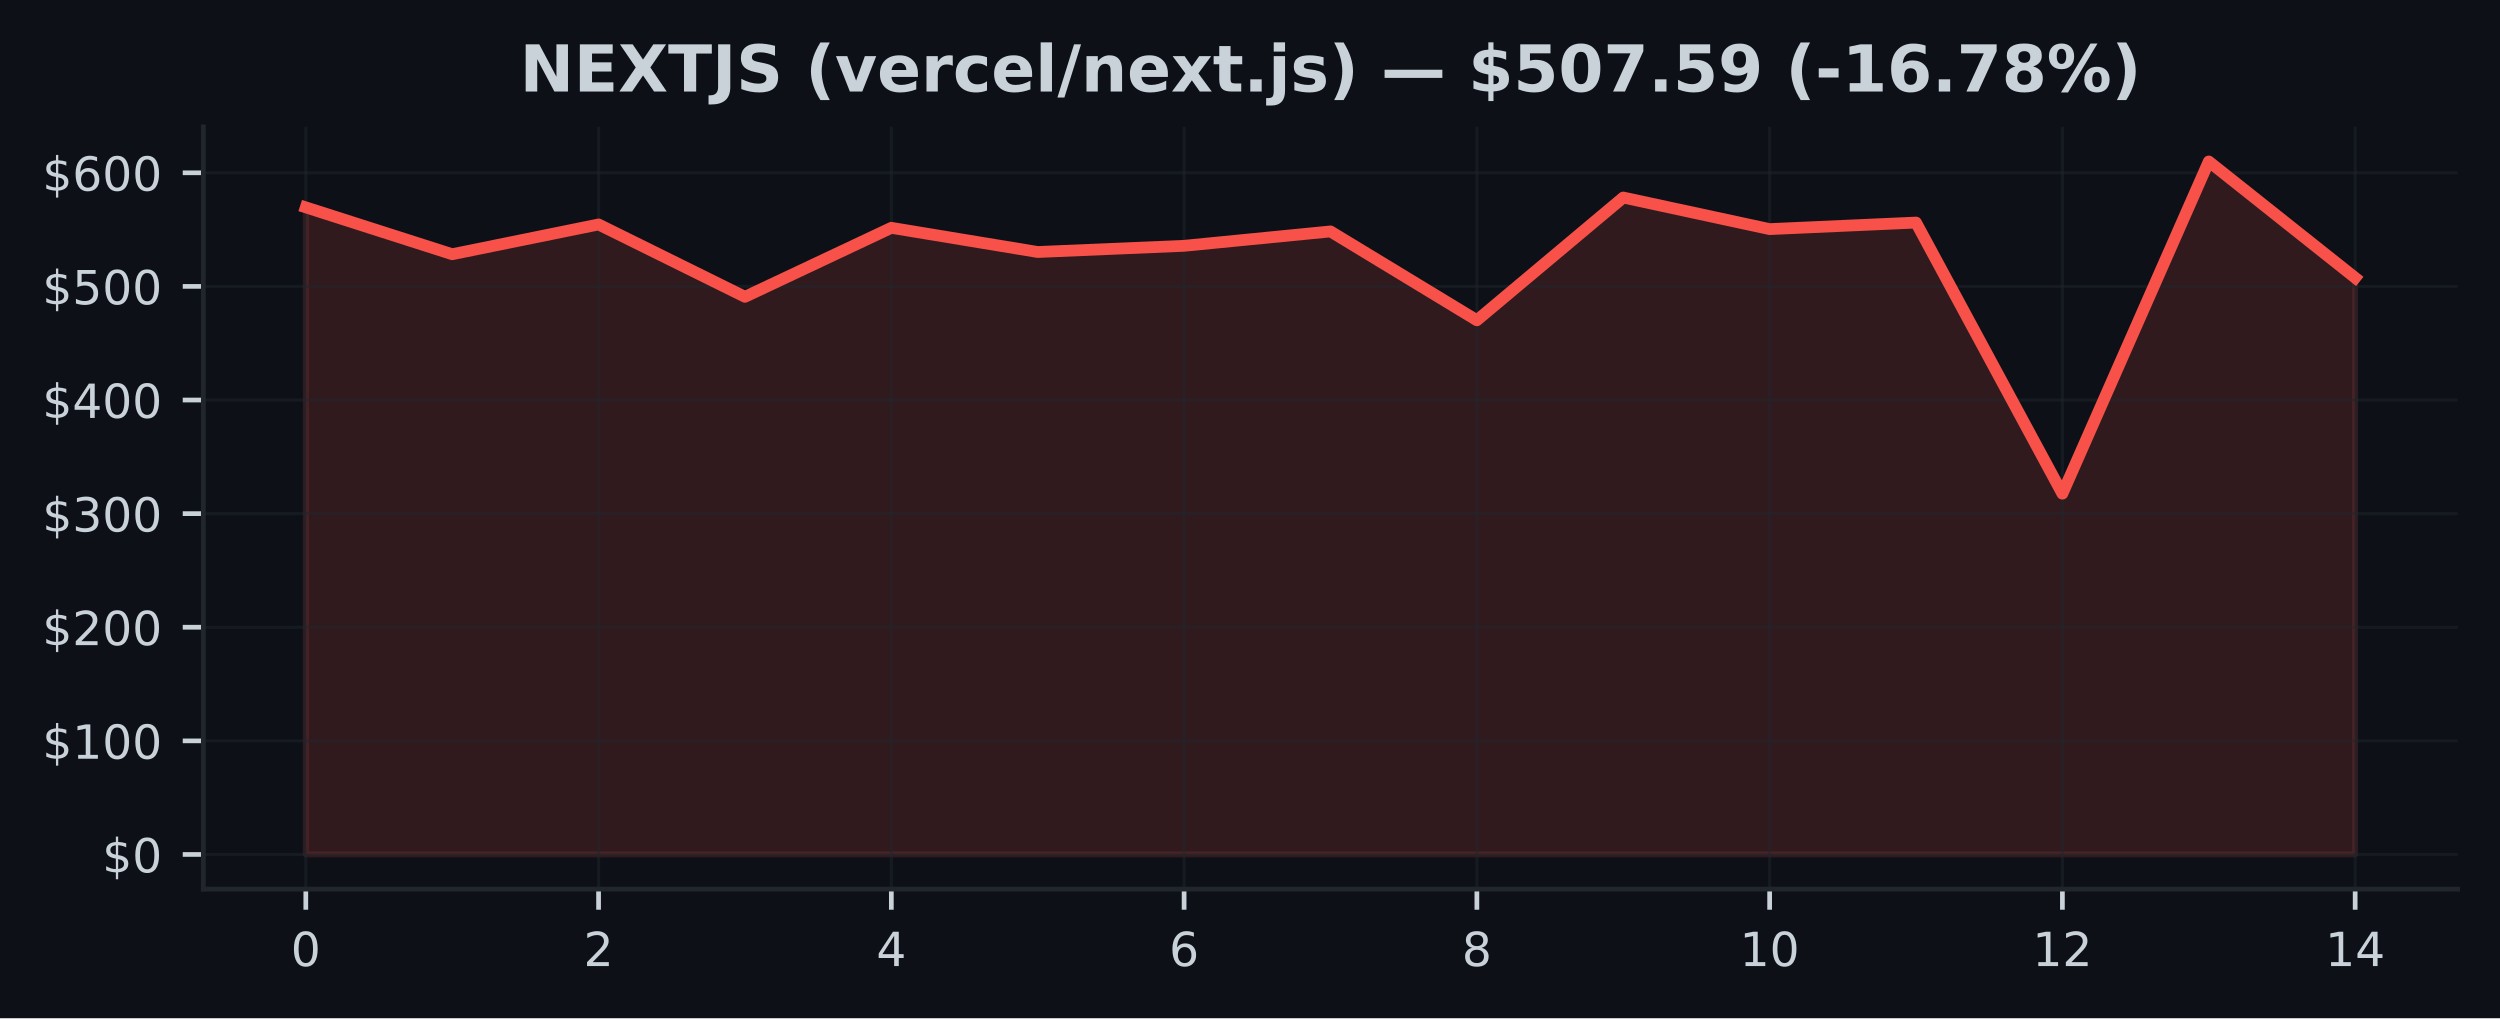
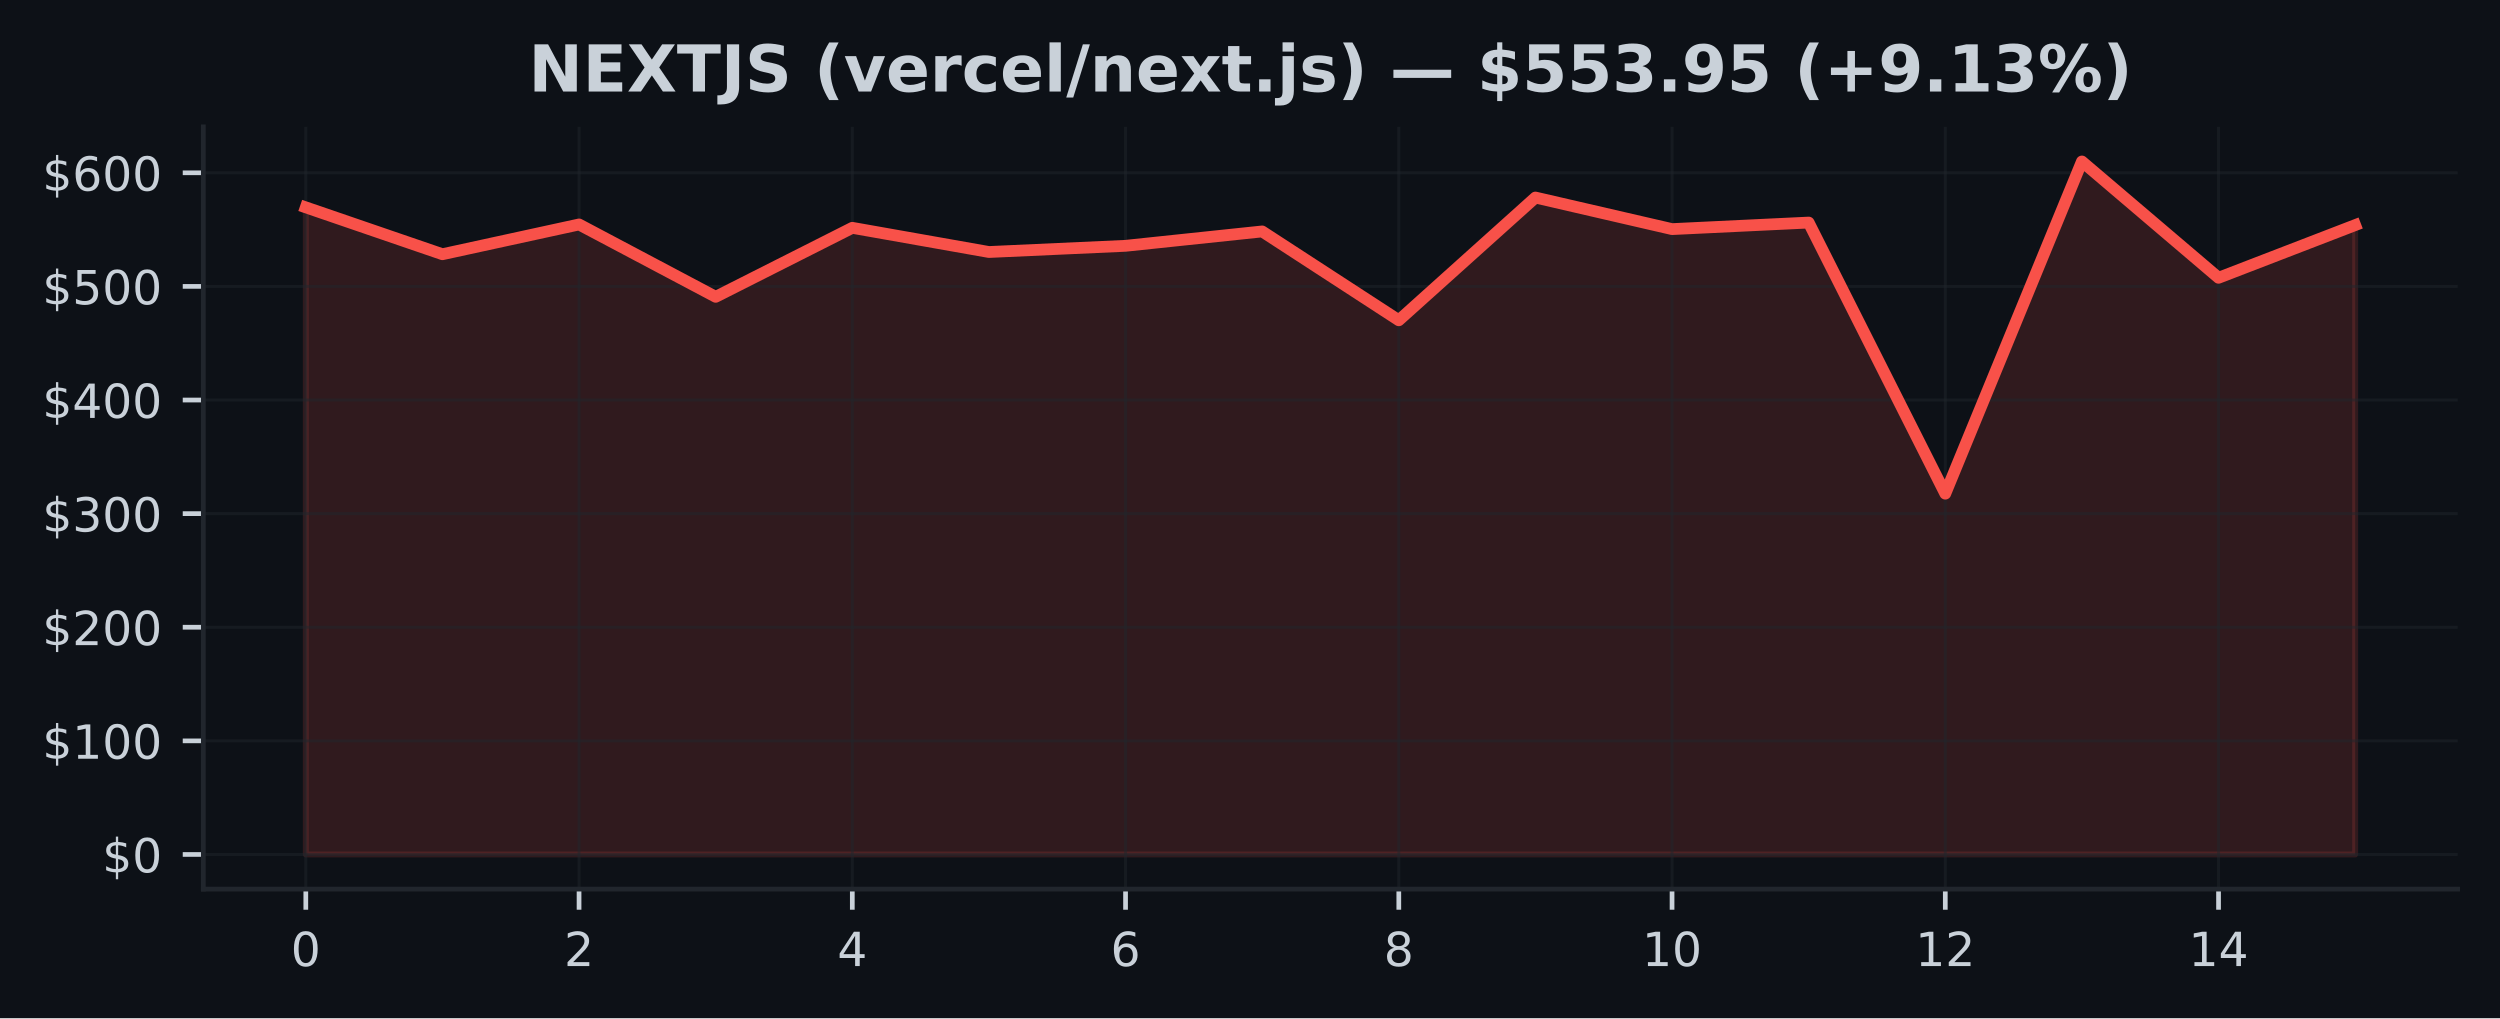
<svg xmlns="http://www.w3.org/2000/svg" xmlns:xlink="http://www.w3.org/1999/xlink" width="424.91pt" height="173.061pt" viewBox="0 0 424.91 173.061" version="1.1">
  <defs>
    <style type="text/css">*{stroke-linejoin: round; stroke-linecap: butt}</style>
  </defs>
  <g id="figure_1">
    <g id="patch_1">
      <path d="M 0 173.061  L 424.91 173.061  L 424.91 0  L 0 0  z " style="fill: #0d1117" />
    </g>
    <g id="axes_1">
      <g id="patch_2">
        <path d="M 34.56 151.118  L 417.71 151.118  L 417.71 21.558  L 34.56 21.558  z " style="fill: #0d1117" />
      </g>
      <g id="FillBetweenPolyCollection_1">
        <defs>
-           <path id="mfbf2bbe96f" d="M 51.976 -27.832  L 51.976 -137.816  L 76.856 -129.851  L 101.736 -134.912  L 126.616 -122.613  L 151.495 -134.34  L 176.375 -130.229  L 201.255 -131.281  L 226.135 -133.726  L 251.015 -118.624  L 275.895 -139.486  L 300.775 -134.12  L 325.654 -135.232  L 350.534 -89.157  L 375.414 -145.613  L 400.294 -125.848  L 400.294 -27.832  L 400.294 -27.832  L 375.414 -27.832  L 350.534 -27.832  L 325.654 -27.832  L 300.775 -27.832  L 275.895 -27.832  L 251.015 -27.832  L 226.135 -27.832  L 201.255 -27.832  L 176.375 -27.832  L 151.495 -27.832  L 126.616 -27.832  L 101.736 -27.832  L 76.856 -27.832  L 51.976 -27.832  z " style="stroke: #f85149; stroke-opacity: 0.15" />
+           <path id="md88a5814b4" d="M 51.976 -27.832  L 51.976 -137.816  L 75.197 -129.851  L 98.418 -134.912  L 121.64 -122.613  L 144.861 -134.34  L 168.082 -130.229  L 191.303 -131.281  L 214.524 -133.726  L 237.746 -118.624  L 260.967 -139.486  L 284.188 -134.12  L 307.409 -135.232  L 330.63 -89.157  L 353.852 -145.613  L 377.073 -125.848  L 400.294 -134.8  L 400.294 -27.832  L 400.294 -27.832  L 377.073 -27.832  L 353.852 -27.832  L 330.63 -27.832  L 307.409 -27.832  L 284.188 -27.832  L 260.967 -27.832  L 237.746 -27.832  L 214.524 -27.832  L 191.303 -27.832  L 168.082 -27.832  L 144.861 -27.832  L 121.64 -27.832  L 98.418 -27.832  L 75.197 -27.832  L 51.976 -27.832  z " style="stroke: #f85149; stroke-opacity: 0.15" />
        </defs>
-         <g clip-path="url(#pd18d54ae82)">
-           <use xlink:href="#mfbf2bbe96f" x="0" y="173.061" style="fill: #f85149; fill-opacity: 0.15; stroke: #f85149; stroke-opacity: 0.15" />
+         <g clip-path="url(#p9a1c91cd6c)">
+           <use xlink:href="#md88a5814b4" x="0" y="173.061" style="fill: #f85149; fill-opacity: 0.15; stroke: #f85149; stroke-opacity: 0.15" />
        </g>
      </g>
      <g id="matplotlib.axis_1">
        <g id="xtick_1">
          <g id="line2d_1">
-             <path d="M 51.976 151.118  L 51.976 21.558  " clip-path="url(#pd18d54ae82)" style="fill: none; stroke: #21262d; stroke-opacity: 0.5; stroke-width: 0.5; stroke-linecap: square" />
+             <path d="M 51.976 151.118  L 51.976 21.558  " clip-path="url(#p9a1c91cd6c)" style="fill: none; stroke: #21262d; stroke-opacity: 0.5; stroke-width: 0.5; stroke-linecap: square" />
          </g>
          <g id="line2d_2">
            <defs>
-               <path id="m729765d744" d="M 0 0  L 0 3.5  " style="stroke: #c9d1d9; stroke-width: 0.8" />
+               <path id="m33d6b09505" d="M 0 0  L 0 3.5  " style="stroke: #c9d1d9; stroke-width: 0.8" />
            </defs>
            <g>
-               <use xlink:href="#m729765d744" x="51.976" y="151.118" style="fill: #c9d1d9; stroke: #c9d1d9; stroke-width: 0.8" />
+               <use xlink:href="#m33d6b09505" x="51.976" y="151.118" style="fill: #c9d1d9; stroke: #c9d1d9; stroke-width: 0.8" />
            </g>
          </g>
          <g id="text_1">
            <g style="fill: #c9d1d9" transform="translate(49.43091 164.197) scale(0.08 -0.08)">
              <defs>
                <path id="DejaVuSans-30" d="M 2034 4250  Q 1547 4250 1301 3770  Q 1056 3291 1056 2328  Q 1056 1369 1301 889  Q 1547 409 2034 409  Q 2525 409 2770 889  Q 3016 1369 3016 2328  Q 3016 3291 2770 3770  Q 2525 4250 2034 4250  z M 2034 4750  Q 2819 4750 3233 4129  Q 3647 3509 3647 2328  Q 3647 1150 3233 529  Q 2819 -91 2034 -91  Q 1250 -91 836 529  Q 422 1150 422 2328  Q 422 3509 836 4129  Q 1250 4750 2034 4750  z " transform="scale(0.015625)" />
              </defs>
              <use xlink:href="#DejaVuSans-30" />
            </g>
          </g>
        </g>
        <g id="xtick_2">
          <g id="line2d_3">
-             <path d="M 101.736 151.118  L 101.736 21.558  " clip-path="url(#pd18d54ae82)" style="fill: none; stroke: #21262d; stroke-opacity: 0.5; stroke-width: 0.5; stroke-linecap: square" />
+             <path d="M 98.418 151.118  L 98.418 21.558  " clip-path="url(#p9a1c91cd6c)" style="fill: none; stroke: #21262d; stroke-opacity: 0.5; stroke-width: 0.5; stroke-linecap: square" />
          </g>
          <g id="line2d_4">
            <g>
-               <use xlink:href="#m729765d744" x="101.736" y="151.118" style="fill: #c9d1d9; stroke: #c9d1d9; stroke-width: 0.8" />
+               <use xlink:href="#m33d6b09505" x="98.418" y="151.118" style="fill: #c9d1d9; stroke: #c9d1d9; stroke-width: 0.8" />
            </g>
          </g>
          <g id="text_2">
-             <g style="fill: #c9d1d9" transform="translate(99.19065 164.197) scale(0.08 -0.08)">
+             <g style="fill: #c9d1d9" transform="translate(95.87333 164.197) scale(0.08 -0.08)">
              <defs>
                <path id="DejaVuSans-32" d="M 1228 531  L 3431 531  L 3431 0  L 469 0  L 469 531  Q 828 903 1448 1529  Q 2069 2156 2228 2338  Q 2531 2678 2651 2914  Q 2772 3150 2772 3378  Q 2772 3750 2511 3984  Q 2250 4219 1831 4219  Q 1534 4219 1204 4116  Q 875 4013 500 3803  L 500 4441  Q 881 4594 1212 4672  Q 1544 4750 1819 4750  Q 2544 4750 2975 4387  Q 3406 4025 3406 3419  Q 3406 3131 3298 2873  Q 3191 2616 2906 2266  Q 2828 2175 2409 1742  Q 1991 1309 1228 531  z " transform="scale(0.015625)" />
              </defs>
              <use xlink:href="#DejaVuSans-32" />
            </g>
          </g>
        </g>
        <g id="xtick_3">
          <g id="line2d_5">
-             <path d="M 151.495 151.118  L 151.495 21.558  " clip-path="url(#pd18d54ae82)" style="fill: none; stroke: #21262d; stroke-opacity: 0.5; stroke-width: 0.5; stroke-linecap: square" />
+             <path d="M 144.861 151.118  L 144.861 21.558  " clip-path="url(#p9a1c91cd6c)" style="fill: none; stroke: #21262d; stroke-opacity: 0.5; stroke-width: 0.5; stroke-linecap: square" />
          </g>
          <g id="line2d_6">
            <g>
-               <use xlink:href="#m729765d744" x="151.495" y="151.118" style="fill: #c9d1d9; stroke: #c9d1d9; stroke-width: 0.8" />
+               <use xlink:href="#m33d6b09505" x="144.861" y="151.118" style="fill: #c9d1d9; stroke: #c9d1d9; stroke-width: 0.8" />
            </g>
          </g>
          <g id="text_3">
-             <g style="fill: #c9d1d9" transform="translate(148.9504 164.197) scale(0.08 -0.08)">
+             <g style="fill: #c9d1d9" transform="translate(142.3158 164.197) scale(0.08 -0.08)">
              <defs>
                <path id="DejaVuSans-34" d="M 2419 4116  L 825 1625  L 2419 1625  L 2419 4116  z M 2253 4666  L 3047 4666  L 3047 1625  L 3713 1625  L 3713 1100  L 3047 1100  L 3047 0  L 2419 0  L 2419 1100  L 313 1100  L 313 1709  L 2253 4666  z " transform="scale(0.015625)" />
              </defs>
              <use xlink:href="#DejaVuSans-34" />
            </g>
          </g>
        </g>
        <g id="xtick_4">
          <g id="line2d_7">
-             <path d="M 201.255 151.118  L 201.255 21.558  " clip-path="url(#pd18d54ae82)" style="fill: none; stroke: #21262d; stroke-opacity: 0.5; stroke-width: 0.5; stroke-linecap: square" />
+             <path d="M 191.303 151.118  L 191.303 21.558  " clip-path="url(#p9a1c91cd6c)" style="fill: none; stroke: #21262d; stroke-opacity: 0.5; stroke-width: 0.5; stroke-linecap: square" />
          </g>
          <g id="line2d_8">
            <g>
-               <use xlink:href="#m729765d744" x="201.255" y="151.118" style="fill: #c9d1d9; stroke: #c9d1d9; stroke-width: 0.8" />
+               <use xlink:href="#m33d6b09505" x="191.303" y="151.118" style="fill: #c9d1d9; stroke: #c9d1d9; stroke-width: 0.8" />
            </g>
          </g>
          <g id="text_4">
-             <g style="fill: #c9d1d9" transform="translate(198.7101 164.197) scale(0.08 -0.08)">
+             <g style="fill: #c9d1d9" transform="translate(188.7582 164.197) scale(0.08 -0.08)">
              <defs>
                <path id="DejaVuSans-36" d="M 2113 2584  Q 1688 2584 1439 2293  Q 1191 2003 1191 1497  Q 1191 994 1439 701  Q 1688 409 2113 409  Q 2538 409 2786 701  Q 3034 994 3034 1497  Q 3034 2003 2786 2293  Q 2538 2584 2113 2584  z M 3366 4563  L 3366 3988  Q 3128 4100 2886 4159  Q 2644 4219 2406 4219  Q 1781 4219 1451 3797  Q 1122 3375 1075 2522  Q 1259 2794 1537 2939  Q 1816 3084 2150 3084  Q 2853 3084 3261 2657  Q 3669 2231 3669 1497  Q 3669 778 3244 343  Q 2819 -91 2113 -91  Q 1303 -91 875 529  Q 447 1150 447 2328  Q 447 3434 972 4092  Q 1497 4750 2381 4750  Q 2619 4750 2861 4703  Q 3103 4656 3366 4563  z " transform="scale(0.015625)" />
              </defs>
              <use xlink:href="#DejaVuSans-36" />
            </g>
          </g>
        </g>
        <g id="xtick_5">
          <g id="line2d_9">
-             <path d="M 251.015 151.118  L 251.015 21.558  " clip-path="url(#pd18d54ae82)" style="fill: none; stroke: #21262d; stroke-opacity: 0.5; stroke-width: 0.5; stroke-linecap: square" />
+             <path d="M 237.746 151.118  L 237.746 21.558  " clip-path="url(#p9a1c91cd6c)" style="fill: none; stroke: #21262d; stroke-opacity: 0.5; stroke-width: 0.5; stroke-linecap: square" />
          </g>
          <g id="line2d_10">
            <g>
-               <use xlink:href="#m729765d744" x="251.015" y="151.118" style="fill: #c9d1d9; stroke: #c9d1d9; stroke-width: 0.8" />
+               <use xlink:href="#m33d6b09505" x="237.746" y="151.118" style="fill: #c9d1d9; stroke: #c9d1d9; stroke-width: 0.8" />
            </g>
          </g>
          <g id="text_5">
-             <g style="fill: #c9d1d9" transform="translate(248.4699 164.197) scale(0.08 -0.08)">
+             <g style="fill: #c9d1d9" transform="translate(235.2006 164.197) scale(0.08 -0.08)">
              <defs>
                <path id="DejaVuSans-38" d="M 2034 2216  Q 1584 2216 1326 1975  Q 1069 1734 1069 1313  Q 1069 891 1326 650  Q 1584 409 2034 409  Q 2484 409 2743 651  Q 3003 894 3003 1313  Q 3003 1734 2745 1975  Q 2488 2216 2034 2216  z M 1403 2484  Q 997 2584 770 2862  Q 544 3141 544 3541  Q 544 4100 942 4425  Q 1341 4750 2034 4750  Q 2731 4750 3128 4425  Q 3525 4100 3525 3541  Q 3525 3141 3298 2862  Q 3072 2584 2669 2484  Q 3125 2378 3379 2068  Q 3634 1759 3634 1313  Q 3634 634 3220 271  Q 2806 -91 2034 -91  Q 1263 -91 848 271  Q 434 634 434 1313  Q 434 1759 690 2068  Q 947 2378 1403 2484  z M 1172 3481  Q 1172 3119 1398 2916  Q 1625 2713 2034 2713  Q 2441 2713 2670 2916  Q 2900 3119 2900 3481  Q 2900 3844 2670 4047  Q 2441 4250 2034 4250  Q 1625 4250 1398 4047  Q 1172 3844 1172 3481  z " transform="scale(0.015625)" />
              </defs>
              <use xlink:href="#DejaVuSans-38" />
            </g>
          </g>
        </g>
        <g id="xtick_6">
          <g id="line2d_11">
-             <path d="M 300.775 151.118  L 300.775 21.558  " clip-path="url(#pd18d54ae82)" style="fill: none; stroke: #21262d; stroke-opacity: 0.5; stroke-width: 0.5; stroke-linecap: square" />
+             <path d="M 284.188 151.118  L 284.188 21.558  " clip-path="url(#p9a1c91cd6c)" style="fill: none; stroke: #21262d; stroke-opacity: 0.5; stroke-width: 0.5; stroke-linecap: square" />
          </g>
          <g id="line2d_12">
            <g>
-               <use xlink:href="#m729765d744" x="300.775" y="151.118" style="fill: #c9d1d9; stroke: #c9d1d9; stroke-width: 0.8" />
+               <use xlink:href="#m33d6b09505" x="284.188" y="151.118" style="fill: #c9d1d9; stroke: #c9d1d9; stroke-width: 0.8" />
            </g>
          </g>
          <g id="text_6">
-             <g style="fill: #c9d1d9" transform="translate(295.6846 164.197) scale(0.08 -0.08)">
+             <g style="fill: #c9d1d9" transform="translate(279.098 164.197) scale(0.08 -0.08)">
              <defs>
                <path id="DejaVuSans-31" d="M 794 531  L 1825 531  L 1825 4091  L 703 3866  L 703 4441  L 1819 4666  L 2450 4666  L 2450 531  L 3481 531  L 3481 0  L 794 0  L 794 531  z " transform="scale(0.015625)" />
              </defs>
              <use xlink:href="#DejaVuSans-31" />
              <use xlink:href="#DejaVuSans-30" transform="translate(63.62305 0)" />
            </g>
          </g>
        </g>
        <g id="xtick_7">
          <g id="line2d_13">
-             <path d="M 350.534 151.118  L 350.534 21.558  " clip-path="url(#pd18d54ae82)" style="fill: none; stroke: #21262d; stroke-opacity: 0.5; stroke-width: 0.5; stroke-linecap: square" />
+             <path d="M 330.63 151.118  L 330.63 21.558  " clip-path="url(#p9a1c91cd6c)" style="fill: none; stroke: #21262d; stroke-opacity: 0.5; stroke-width: 0.5; stroke-linecap: square" />
          </g>
          <g id="line2d_14">
            <g>
-               <use xlink:href="#m729765d744" x="350.534" y="151.118" style="fill: #c9d1d9; stroke: #c9d1d9; stroke-width: 0.8" />
+               <use xlink:href="#m33d6b09505" x="330.63" y="151.118" style="fill: #c9d1d9; stroke: #c9d1d9; stroke-width: 0.8" />
            </g>
          </g>
          <g id="text_7">
-             <g style="fill: #c9d1d9" transform="translate(345.4444 164.197) scale(0.08 -0.08)">
+             <g style="fill: #c9d1d9" transform="translate(325.5405 164.197) scale(0.08 -0.08)">
              <use xlink:href="#DejaVuSans-31" />
              <use xlink:href="#DejaVuSans-32" transform="translate(63.62305 0)" />
            </g>
          </g>
        </g>
        <g id="xtick_8">
          <g id="line2d_15">
-             <path d="M 400.294 151.118  L 400.294 21.558  " clip-path="url(#pd18d54ae82)" style="fill: none; stroke: #21262d; stroke-opacity: 0.5; stroke-width: 0.5; stroke-linecap: square" />
+             <path d="M 377.073 151.118  L 377.073 21.558  " clip-path="url(#p9a1c91cd6c)" style="fill: none; stroke: #21262d; stroke-opacity: 0.5; stroke-width: 0.5; stroke-linecap: square" />
          </g>
          <g id="line2d_16">
            <g>
-               <use xlink:href="#m729765d744" x="400.294" y="151.118" style="fill: #c9d1d9; stroke: #c9d1d9; stroke-width: 0.8" />
+               <use xlink:href="#m33d6b09505" x="377.073" y="151.118" style="fill: #c9d1d9; stroke: #c9d1d9; stroke-width: 0.8" />
            </g>
          </g>
          <g id="text_8">
-             <g style="fill: #c9d1d9" transform="translate(395.2041 164.197) scale(0.08 -0.08)">
+             <g style="fill: #c9d1d9" transform="translate(371.9829 164.197) scale(0.08 -0.08)">
              <use xlink:href="#DejaVuSans-31" />
              <use xlink:href="#DejaVuSans-34" transform="translate(63.62305 0)" />
            </g>
          </g>
        </g>
      </g>
      <g id="matplotlib.axis_2">
        <g id="ytick_1">
          <g id="line2d_17">
-             <path d="M 34.56 145.229  L 417.71 145.229  " clip-path="url(#pd18d54ae82)" style="fill: none; stroke: #21262d; stroke-opacity: 0.5; stroke-width: 0.5; stroke-linecap: square" />
+             <path d="M 34.56 145.229  L 417.71 145.229  " clip-path="url(#p9a1c91cd6c)" style="fill: none; stroke: #21262d; stroke-opacity: 0.5; stroke-width: 0.5; stroke-linecap: square" />
          </g>
          <g id="line2d_18">
            <defs>
-               <path id="meacc349f2d" d="M 0 0  L -3.5 0  " style="stroke: #c9d1d9; stroke-width: 0.8" />
+               <path id="m46ec72eb0b" d="M 0 0  L -3.5 0  " style="stroke: #c9d1d9; stroke-width: 0.8" />
            </defs>
            <g>
-               <use xlink:href="#meacc349f2d" x="34.56" y="145.229" style="fill: #c9d1d9; stroke: #c9d1d9; stroke-width: 0.8" />
+               <use xlink:href="#m46ec72eb0b" x="34.56" y="145.229" style="fill: #c9d1d9; stroke: #c9d1d9; stroke-width: 0.8" />
            </g>
          </g>
          <g id="text_9">
            <g style="fill: #c9d1d9" transform="translate(17.38 148.2686) scale(0.08 -0.08)">
              <defs>
                <path id="DejaVuSans-24" d="M 2163 -941  L 1850 -941  L 1847 0  Q 1519 6 1191 76  Q 863 147 531 288  L 531 850  Q 850 650 1176 548  Q 1503 447 1850 444  L 1850 1869  Q 1159 1981 845 2250  Q 531 2519 531 2988  Q 531 3497 872 3790  Q 1213 4084 1850 4128  L 1850 4863  L 2163 4863  L 2163 4138  Q 2453 4125 2725 4076  Q 2997 4028 3256 3944  L 3256 3397  Q 2997 3528 2723 3600  Q 2450 3672 2163 3684  L 2163 2350  Q 2872 2241 3206 1959  Q 3541 1678 3541 1191  Q 3541 663 3186 358  Q 2831 53 2163 6  L 2163 -941  z M 1850 2406  L 1850 3688  Q 1488 3647 1297 3481  Q 1106 3316 1106 3041  Q 1106 2772 1282 2622  Q 1459 2472 1850 2406  z M 2163 1806  L 2163 453  Q 2559 506 2761 678  Q 2963 850 2963 1131  Q 2963 1406 2770 1568  Q 2578 1731 2163 1806  z " transform="scale(0.015625)" />
              </defs>
              <use xlink:href="#DejaVuSans-24" />
              <use xlink:href="#DejaVuSans-30" transform="translate(63.62305 0)" />
            </g>
          </g>
        </g>
        <g id="ytick_2">
          <g id="line2d_19">
-             <path d="M 34.56 125.919  L 417.71 125.919  " clip-path="url(#pd18d54ae82)" style="fill: none; stroke: #21262d; stroke-opacity: 0.5; stroke-width: 0.5; stroke-linecap: square" />
+             <path d="M 34.56 125.919  L 417.71 125.919  " clip-path="url(#p9a1c91cd6c)" style="fill: none; stroke: #21262d; stroke-opacity: 0.5; stroke-width: 0.5; stroke-linecap: square" />
          </g>
          <g id="line2d_20">
            <g>
-               <use xlink:href="#meacc349f2d" x="34.56" y="125.919" style="fill: #c9d1d9; stroke: #c9d1d9; stroke-width: 0.8" />
+               <use xlink:href="#m46ec72eb0b" x="34.56" y="125.919" style="fill: #c9d1d9; stroke: #c9d1d9; stroke-width: 0.8" />
            </g>
          </g>
          <g id="text_10">
            <g style="fill: #c9d1d9" transform="translate(7.2 128.9585) scale(0.08 -0.08)">
              <use xlink:href="#DejaVuSans-24" />
              <use xlink:href="#DejaVuSans-31" transform="translate(63.62305 0)" />
              <use xlink:href="#DejaVuSans-30" transform="translate(127.2461 0)" />
              <use xlink:href="#DejaVuSans-30" transform="translate(190.8691 0)" />
            </g>
          </g>
        </g>
        <g id="ytick_3">
          <g id="line2d_21">
-             <path d="M 34.56 106.609  L 417.71 106.609  " clip-path="url(#pd18d54ae82)" style="fill: none; stroke: #21262d; stroke-opacity: 0.5; stroke-width: 0.5; stroke-linecap: square" />
+             <path d="M 34.56 106.609  L 417.71 106.609  " clip-path="url(#p9a1c91cd6c)" style="fill: none; stroke: #21262d; stroke-opacity: 0.5; stroke-width: 0.5; stroke-linecap: square" />
          </g>
          <g id="line2d_22">
            <g>
-               <use xlink:href="#meacc349f2d" x="34.56" y="106.609" style="fill: #c9d1d9; stroke: #c9d1d9; stroke-width: 0.8" />
+               <use xlink:href="#m46ec72eb0b" x="34.56" y="106.609" style="fill: #c9d1d9; stroke: #c9d1d9; stroke-width: 0.8" />
            </g>
          </g>
          <g id="text_11">
            <g style="fill: #c9d1d9" transform="translate(7.2 109.6484) scale(0.08 -0.08)">
              <use xlink:href="#DejaVuSans-24" />
              <use xlink:href="#DejaVuSans-32" transform="translate(63.62305 0)" />
              <use xlink:href="#DejaVuSans-30" transform="translate(127.2461 0)" />
              <use xlink:href="#DejaVuSans-30" transform="translate(190.8691 0)" />
            </g>
          </g>
        </g>
        <g id="ytick_4">
          <g id="line2d_23">
-             <path d="M 34.56 87.299  L 417.71 87.299  " clip-path="url(#pd18d54ae82)" style="fill: none; stroke: #21262d; stroke-opacity: 0.5; stroke-width: 0.5; stroke-linecap: square" />
+             <path d="M 34.56 87.299  L 417.71 87.299  " clip-path="url(#p9a1c91cd6c)" style="fill: none; stroke: #21262d; stroke-opacity: 0.5; stroke-width: 0.5; stroke-linecap: square" />
          </g>
          <g id="line2d_24">
            <g>
-               <use xlink:href="#meacc349f2d" x="34.56" y="87.299" style="fill: #c9d1d9; stroke: #c9d1d9; stroke-width: 0.8" />
+               <use xlink:href="#m46ec72eb0b" x="34.56" y="87.299" style="fill: #c9d1d9; stroke: #c9d1d9; stroke-width: 0.8" />
            </g>
          </g>
          <g id="text_12">
            <g style="fill: #c9d1d9" transform="translate(7.2 90.33833) scale(0.08 -0.08)">
              <defs>
                <path id="DejaVuSans-33" d="M 2597 2516  Q 3050 2419 3304 2112  Q 3559 1806 3559 1356  Q 3559 666 3084 287  Q 2609 -91 1734 -91  Q 1441 -91 1130 -33  Q 819 25 488 141  L 488 750  Q 750 597 1062 519  Q 1375 441 1716 441  Q 2309 441 2620 675  Q 2931 909 2931 1356  Q 2931 1769 2642 2001  Q 2353 2234 1838 2234  L 1294 2234  L 1294 2753  L 1863 2753  Q 2328 2753 2575 2939  Q 2822 3125 2822 3475  Q 2822 3834 2567 4026  Q 2313 4219 1838 4219  Q 1578 4219 1281 4162  Q 984 4106 628 3988  L 628 4550  Q 988 4650 1302 4700  Q 1616 4750 1894 4750  Q 2613 4750 3031 4423  Q 3450 4097 3450 3541  Q 3450 3153 3228 2886  Q 3006 2619 2597 2516  z " transform="scale(0.015625)" />
              </defs>
              <use xlink:href="#DejaVuSans-24" />
              <use xlink:href="#DejaVuSans-33" transform="translate(63.62305 0)" />
              <use xlink:href="#DejaVuSans-30" transform="translate(127.2461 0)" />
              <use xlink:href="#DejaVuSans-30" transform="translate(190.8691 0)" />
            </g>
          </g>
        </g>
        <g id="ytick_5">
          <g id="line2d_25">
-             <path d="M 34.56 67.989  L 417.71 67.989  " clip-path="url(#pd18d54ae82)" style="fill: none; stroke: #21262d; stroke-opacity: 0.5; stroke-width: 0.5; stroke-linecap: square" />
+             <path d="M 34.56 67.989  L 417.71 67.989  " clip-path="url(#p9a1c91cd6c)" style="fill: none; stroke: #21262d; stroke-opacity: 0.5; stroke-width: 0.5; stroke-linecap: square" />
          </g>
          <g id="line2d_26">
            <g>
-               <use xlink:href="#meacc349f2d" x="34.56" y="67.989" style="fill: #c9d1d9; stroke: #c9d1d9; stroke-width: 0.8" />
+               <use xlink:href="#m46ec72eb0b" x="34.56" y="67.989" style="fill: #c9d1d9; stroke: #c9d1d9; stroke-width: 0.8" />
            </g>
          </g>
          <g id="text_13">
            <g style="fill: #c9d1d9" transform="translate(7.2 71.02826) scale(0.08 -0.08)">
              <use xlink:href="#DejaVuSans-24" />
              <use xlink:href="#DejaVuSans-34" transform="translate(63.62305 0)" />
              <use xlink:href="#DejaVuSans-30" transform="translate(127.2461 0)" />
              <use xlink:href="#DejaVuSans-30" transform="translate(190.8691 0)" />
            </g>
          </g>
        </g>
        <g id="ytick_6">
          <g id="line2d_27">
-             <path d="M 34.56 48.679  L 417.71 48.679  " clip-path="url(#pd18d54ae82)" style="fill: none; stroke: #21262d; stroke-opacity: 0.5; stroke-width: 0.5; stroke-linecap: square" />
+             <path d="M 34.56 48.679  L 417.71 48.679  " clip-path="url(#p9a1c91cd6c)" style="fill: none; stroke: #21262d; stroke-opacity: 0.5; stroke-width: 0.5; stroke-linecap: square" />
          </g>
          <g id="line2d_28">
            <g>
-               <use xlink:href="#meacc349f2d" x="34.56" y="48.679" style="fill: #c9d1d9; stroke: #c9d1d9; stroke-width: 0.8" />
+               <use xlink:href="#m46ec72eb0b" x="34.56" y="48.679" style="fill: #c9d1d9; stroke: #c9d1d9; stroke-width: 0.8" />
            </g>
          </g>
          <g id="text_14">
            <g style="fill: #c9d1d9" transform="translate(7.2 51.71818) scale(0.08 -0.08)">
              <defs>
                <path id="DejaVuSans-35" d="M 691 4666  L 3169 4666  L 3169 4134  L 1269 4134  L 1269 2991  Q 1406 3038 1543 3061  Q 1681 3084 1819 3084  Q 2600 3084 3056 2656  Q 3513 2228 3513 1497  Q 3513 744 3044 326  Q 2575 -91 1722 -91  Q 1428 -91 1123 -41  Q 819 9 494 109  L 494 744  Q 775 591 1075 516  Q 1375 441 1709 441  Q 2250 441 2565 725  Q 2881 1009 2881 1497  Q 2881 1984 2565 2268  Q 2250 2553 1709 2553  Q 1456 2553 1204 2497  Q 953 2441 691 2322  L 691 4666  z " transform="scale(0.015625)" />
              </defs>
              <use xlink:href="#DejaVuSans-24" />
              <use xlink:href="#DejaVuSans-35" transform="translate(63.62305 0)" />
              <use xlink:href="#DejaVuSans-30" transform="translate(127.2461 0)" />
              <use xlink:href="#DejaVuSans-30" transform="translate(190.8691 0)" />
            </g>
          </g>
        </g>
        <g id="ytick_7">
          <g id="line2d_29">
-             <path d="M 34.56 29.369  L 417.71 29.369  " clip-path="url(#pd18d54ae82)" style="fill: none; stroke: #21262d; stroke-opacity: 0.5; stroke-width: 0.5; stroke-linecap: square" />
+             <path d="M 34.56 29.369  L 417.71 29.369  " clip-path="url(#p9a1c91cd6c)" style="fill: none; stroke: #21262d; stroke-opacity: 0.5; stroke-width: 0.5; stroke-linecap: square" />
          </g>
          <g id="line2d_30">
            <g>
-               <use xlink:href="#meacc349f2d" x="34.56" y="29.369" style="fill: #c9d1d9; stroke: #c9d1d9; stroke-width: 0.8" />
+               <use xlink:href="#m46ec72eb0b" x="34.56" y="29.369" style="fill: #c9d1d9; stroke: #c9d1d9; stroke-width: 0.8" />
            </g>
          </g>
          <g id="text_15">
            <g style="fill: #c9d1d9" transform="translate(7.2 32.4081) scale(0.08 -0.08)">
              <use xlink:href="#DejaVuSans-24" />
              <use xlink:href="#DejaVuSans-36" transform="translate(63.62305 0)" />
              <use xlink:href="#DejaVuSans-30" transform="translate(127.2461 0)" />
              <use xlink:href="#DejaVuSans-30" transform="translate(190.8691 0)" />
            </g>
          </g>
        </g>
      </g>
      <g id="line2d_31">
-         <path d="M 51.976 35.245  L 76.856 43.21  L 101.736 38.149  L 126.616 50.448  L 151.495 38.721  L 176.375 42.832  L 201.255 41.779  L 226.135 39.335  L 251.015 54.437  L 275.895 33.574  L 300.775 38.941  L 325.654 37.828  L 350.534 83.904  L 375.414 27.447  L 400.294 47.213  " clip-path="url(#pd18d54ae82)" style="fill: none; stroke: #f85149; stroke-width: 2; stroke-linecap: square" />
+         <path d="M 51.976 35.245  L 75.197 43.21  L 98.418 38.149  L 121.64 50.448  L 144.861 38.721  L 168.082 42.832  L 191.303 41.779  L 214.524 39.335  L 237.746 54.437  L 260.967 33.574  L 284.188 38.941  L 307.409 37.828  L 330.63 83.904  L 353.852 27.447  L 377.073 47.213  L 400.294 38.261  " clip-path="url(#p9a1c91cd6c)" style="fill: none; stroke: #f85149; stroke-width: 2; stroke-linecap: square" />
      </g>
      <g id="patch_3">
        <path d="M 34.56 151.118  L 34.56 21.558  " style="fill: none; stroke: #21262d; stroke-width: 0.8; stroke-linejoin: miter; stroke-linecap: square" />
      </g>
      <g id="patch_4">
        <path d="M 34.56 151.118  L 417.71 151.118  " style="fill: none; stroke: #21262d; stroke-width: 0.8; stroke-linejoin: miter; stroke-linecap: square" />
      </g>
      <g id="text_16">
-         <g style="fill: #c9d1d9" transform="translate(88.33852 15.55828) scale(0.11 -0.11)">
+         <g style="fill: #c9d1d9" transform="translate(89.83898 15.55828) scale(0.11 -0.11)">
          <defs>
            <path id="DejaVuSans-Bold-4e" d="M 588 4666  L 1931 4666  L 3628 1466  L 3628 4666  L 4769 4666  L 4769 0  L 3425 0  L 1728 3200  L 1728 0  L 588 0  L 588 4666  z " transform="scale(0.015625)" />
            <path id="DejaVuSans-Bold-45" d="M 588 4666  L 3834 4666  L 3834 3756  L 1791 3756  L 1791 2888  L 3713 2888  L 3713 1978  L 1791 1978  L 1791 909  L 3903 909  L 3903 0  L 588 0  L 588 4666  z " transform="scale(0.015625)" />
            <path id="DejaVuSans-Bold-58" d="M 3188 2381  L 4806 0  L 3553 0  L 2463 1594  L 1381 0  L 122 0  L 1741 2381  L 184 4666  L 1441 4666  L 2463 3163  L 3481 4666  L 4744 4666  L 3188 2381  z " transform="scale(0.015625)" />
            <path id="DejaVuSans-Bold-54" d="M 31 4666  L 4331 4666  L 4331 3756  L 2784 3756  L 2784 0  L 1581 0  L 1581 3756  L 31 3756  L 31 4666  z " transform="scale(0.015625)" />
            <path id="DejaVuSans-Bold-4a" d="M 588 4666  L 1791 4666  L 1791 453  Q 1791 -419 1317 -850  Q 844 -1281 -116 -1281  L -359 -1281  L -359 -372  L -172 -372  Q 203 -372 395 -162  Q 588 47 588 453  L 588 4666  z " transform="scale(0.015625)" />
            <path id="DejaVuSans-Bold-53" d="M 3834 4519  L 3834 3531  Q 3450 3703 3084 3790  Q 2719 3878 2394 3878  Q 1963 3878 1756 3759  Q 1550 3641 1550 3391  Q 1550 3203 1689 3098  Q 1828 2994 2194 2919  L 2706 2816  Q 3484 2659 3812 2340  Q 4141 2022 4141 1434  Q 4141 663 3683 286  Q 3225 -91 2284 -91  Q 1841 -91 1394 -6  Q 947 78 500 244  L 500 1259  Q 947 1022 1364 901  Q 1781 781 2169 781  Q 2563 781 2772 912  Q 2981 1044 2981 1288  Q 2981 1506 2839 1625  Q 2697 1744 2272 1838  L 1806 1941  Q 1106 2091 782 2419  Q 459 2747 459 3303  Q 459 4000 909 4375  Q 1359 4750 2203 4750  Q 2588 4750 2994 4692  Q 3400 4634 3834 4519  z " transform="scale(0.015625)" />
            <path id="DejaVuSans-Bold-20" transform="scale(0.015625)" />
            <path id="DejaVuSans-Bold-28" d="M 2413 -844  L 1484 -844  Q 1006 -72 778 623  Q 550 1319 550 2003  Q 550 2688 779 3389  Q 1009 4091 1484 4856  L 2413 4856  Q 2013 4116 1813 3408  Q 1613 2700 1613 2009  Q 1613 1319 1811 609  Q 2009 -100 2413 -844  z " transform="scale(0.015625)" />
            <path id="DejaVuSans-Bold-76" d="M 97 3500  L 1216 3500  L 2088 1081  L 2956 3500  L 4078 3500  L 2700 0  L 1472 0  L 97 3500  z " transform="scale(0.015625)" />
            <path id="DejaVuSans-Bold-65" d="M 4031 1759  L 4031 1441  L 1416 1441  Q 1456 1047 1700 850  Q 1944 653 2381 653  Q 2734 653 3104 758  Q 3475 863 3866 1075  L 3866 213  Q 3469 63 3072 -14  Q 2675 -91 2278 -91  Q 1328 -91 801 392  Q 275 875 275 1747  Q 275 2603 792 3093  Q 1309 3584 2216 3584  Q 3041 3584 3536 3087  Q 4031 2591 4031 1759  z M 2881 2131  Q 2881 2450 2695 2645  Q 2509 2841 2209 2841  Q 1884 2841 1681 2658  Q 1478 2475 1428 2131  L 2881 2131  z " transform="scale(0.015625)" />
            <path id="DejaVuSans-Bold-72" d="M 3138 2547  Q 2991 2616 2845 2648  Q 2700 2681 2553 2681  Q 2122 2681 1889 2404  Q 1656 2128 1656 1613  L 1656 0  L 538 0  L 538 3500  L 1656 3500  L 1656 2925  Q 1872 3269 2151 3426  Q 2431 3584 2822 3584  Q 2878 3584 2943 3579  Q 3009 3575 3134 3559  L 3138 2547  z " transform="scale(0.015625)" />
            <path id="DejaVuSans-Bold-63" d="M 3366 3391  L 3366 2478  Q 3138 2634 2908 2709  Q 2678 2784 2431 2784  Q 1963 2784 1702 2511  Q 1441 2238 1441 1747  Q 1441 1256 1702 982  Q 1963 709 2431 709  Q 2694 709 2930 787  Q 3166 866 3366 1019  L 3366 103  Q 3103 6 2833 -42  Q 2563 -91 2291 -91  Q 1344 -91 809 395  Q 275 881 275 1747  Q 275 2613 809 3098  Q 1344 3584 2291 3584  Q 2566 3584 2833 3536  Q 3100 3488 3366 3391  z " transform="scale(0.015625)" />
            <path id="DejaVuSans-Bold-6c" d="M 538 4863  L 1656 4863  L 1656 0  L 538 0  L 538 4863  z " transform="scale(0.015625)" />
            <path id="DejaVuSans-Bold-2f" d="M 1644 4666  L 2338 4666  L 691 -594  L 0 -594  L 1644 4666  z " transform="scale(0.015625)" />
            <path id="DejaVuSans-Bold-6e" d="M 4056 2131  L 4056 0  L 2931 0  L 2931 347  L 2931 1631  Q 2931 2084 2911 2256  Q 2891 2428 2841 2509  Q 2775 2619 2662 2680  Q 2550 2741 2406 2741  Q 2056 2741 1856 2470  Q 1656 2200 1656 1722  L 1656 0  L 538 0  L 538 3500  L 1656 3500  L 1656 2988  Q 1909 3294 2193 3439  Q 2478 3584 2822 3584  Q 3428 3584 3742 3212  Q 4056 2841 4056 2131  z " transform="scale(0.015625)" />
            <path id="DejaVuSans-Bold-78" d="M 1422 1791  L 159 3500  L 1344 3500  L 2059 2463  L 2784 3500  L 3969 3500  L 2706 1797  L 4031 0  L 2847 0  L 2059 1106  L 1281 0  L 97 0  L 1422 1791  z " transform="scale(0.015625)" />
            <path id="DejaVuSans-Bold-74" d="M 1759 4494  L 1759 3500  L 2913 3500  L 2913 2700  L 1759 2700  L 1759 1216  Q 1759 972 1856 886  Q 1953 800 2241 800  L 2816 800  L 2816 0  L 1856 0  Q 1194 0 917 276  Q 641 553 641 1216  L 641 2700  L 84 2700  L 84 3500  L 641 3500  L 641 4494  L 1759 4494  z " transform="scale(0.015625)" />
            <path id="DejaVuSans-Bold-2e" d="M 653 1209  L 1778 1209  L 1778 0  L 653 0  L 653 1209  z " transform="scale(0.015625)" />
            <path id="DejaVuSans-Bold-6a" d="M 538 3500  L 1656 3500  L 1656 63  Q 1656 -641 1318 -1011  Q 981 -1381 341 -1381  L -213 -1381  L -213 -647  L -19 -647  Q 300 -647 419 -503  Q 538 -359 538 63  L 538 3500  z M 538 4863  L 1656 4863  L 1656 3950  L 538 3950  L 538 4863  z " transform="scale(0.015625)" />
            <path id="DejaVuSans-Bold-73" d="M 3272 3391  L 3272 2541  Q 2913 2691 2578 2766  Q 2244 2841 1947 2841  Q 1628 2841 1473 2761  Q 1319 2681 1319 2516  Q 1319 2381 1436 2309  Q 1553 2238 1856 2203  L 2053 2175  Q 2913 2066 3209 1816  Q 3506 1566 3506 1031  Q 3506 472 3093 190  Q 2681 -91 1863 -91  Q 1516 -91 1145 -36  Q 775 19 384 128  L 384 978  Q 719 816 1070 734  Q 1422 653 1784 653  Q 2113 653 2278 743  Q 2444 834 2444 1013  Q 2444 1163 2330 1236  Q 2216 1309 1875 1350  L 1678 1375  Q 931 1469 631 1722  Q 331 1975 331 2491  Q 331 3047 712 3315  Q 1094 3584 1881 3584  Q 2191 3584 2531 3537  Q 2872 3491 3272 3391  z " transform="scale(0.015625)" />
            <path id="DejaVuSans-Bold-29" d="M 513 -844  Q 913 -100 1113 609  Q 1313 1319 1313 2009  Q 1313 2700 1113 3408  Q 913 4116 513 4856  L 1441 4856  Q 1916 4091 2145 3389  Q 2375 2688 2375 2003  Q 2375 1319 2147 623  Q 1919 -72 1441 -844  L 513 -844  z " transform="scale(0.015625)" />
            <path id="DejaVuSans-Bold-2014" d="M 344 2156  L 6056 2156  L 6056 1350  L 344 1350  L 344 2156  z " transform="scale(0.015625)" />
            <path id="DejaVuSans-Bold-24" d="M 2484 -941  L 1978 -941  L 1975 0  Q 1584 16 1218 87  Q 853 159 506 288  L 506 1106  Q 866 922 1233 823  Q 1600 725 1978 713  L 1978 1684  L 1875 1703  Q 1128 1834 814 2115  Q 500 2397 500 2925  Q 500 3484 883 3798  Q 1266 4113 1975 4141  L 1978 4863  L 2484 4863  L 2484 4153  Q 2797 4128 3109 4075  Q 3422 4022 3738 3938  L 3738 3144  Q 3425 3275 3112 3348  Q 2800 3422 2484 3438  L 2484 2541  L 2584 2522  Q 3378 2397 3698 2105  Q 4019 1813 4019 1241  Q 4019 666 3637 358  Q 3256 50 2484 6  L 2484 -941  z M 1978 2613  L 1978 3428  Q 1756 3416 1623 3308  Q 1491 3200 1491 3034  Q 1491 2850 1612 2745  Q 1734 2641 1978 2613  z M 2484 1594  L 2484 725  Q 2756 728 2892 831  Q 3028 934 3028 1141  Q 3028 1353 2903 1458  Q 2778 1563 2484 1594  z " transform="scale(0.015625)" />
            <path id="DejaVuSans-Bold-35" d="M 678 4666  L 3669 4666  L 3669 3781  L 1638 3781  L 1638 3059  Q 1775 3097 1914 3117  Q 2053 3138 2203 3138  Q 3056 3138 3531 2711  Q 4006 2284 4006 1522  Q 4006 766 3489 337  Q 2972 -91 2053 -91  Q 1656 -91 1267 -14  Q 878 63 494 219  L 494 1166  Q 875 947 1217 837  Q 1559 728 1863 728  Q 2300 728 2551 942  Q 2803 1156 2803 1522  Q 2803 1891 2551 2103  Q 2300 2316 1863 2316  Q 1603 2316 1309 2248  Q 1016 2181 678 2041  L 678 4666  z " transform="scale(0.015625)" />
-             <path id="DejaVuSans-Bold-30" d="M 2944 2338  Q 2944 3213 2780 3570  Q 2616 3928 2228 3928  Q 1841 3928 1675 3570  Q 1509 3213 1509 2338  Q 1509 1453 1675 1090  Q 1841 728 2228 728  Q 2613 728 2778 1090  Q 2944 1453 2944 2338  z M 4147 2328  Q 4147 1169 3647 539  Q 3147 -91 2228 -91  Q 1306 -91 806 539  Q 306 1169 306 2328  Q 306 3491 806 4120  Q 1306 4750 2228 4750  Q 3147 4750 3647 4120  Q 4147 3491 4147 2328  z " transform="scale(0.015625)" />
-             <path id="DejaVuSans-Bold-37" d="M 428 4666  L 3944 4666  L 3944 3988  L 2125 0  L 953 0  L 2675 3781  L 428 3781  L 428 4666  z " transform="scale(0.015625)" />
+             <path id="DejaVuSans-Bold-33" d="M 2981 2516  Q 3453 2394 3698 2092  Q 3944 1791 3944 1325  Q 3944 631 3412 270  Q 2881 -91 1863 -91  Q 1503 -91 1142 -33  Q 781 25 428 141  L 428 1069  Q 766 900 1098 814  Q 1431 728 1753 728  Q 2231 728 2486 893  Q 2741 1059 2741 1369  Q 2741 1688 2480 1852  Q 2219 2016 1709 2016  L 1228 2016  L 1228 2791  L 1734 2791  Q 2188 2791 2409 2933  Q 2631 3075 2631 3366  Q 2631 3634 2415 3781  Q 2200 3928 1806 3928  Q 1516 3928 1219 3862  Q 922 3797 628 3669  L 628 4550  Q 984 4650 1334 4700  Q 1684 4750 2022 4750  Q 2931 4750 3382 4451  Q 3834 4153 3834 3553  Q 3834 3144 3618 2883  Q 3403 2622 2981 2516  z " transform="scale(0.015625)" />
            <path id="DejaVuSans-Bold-39" d="M 641 103  L 641 966  Q 928 831 1190 764  Q 1453 697 1709 697  Q 2247 697 2547 995  Q 2847 1294 2900 1881  Q 2688 1725 2447 1647  Q 2206 1569 1925 1569  Q 1209 1569 770 1986  Q 331 2403 331 3084  Q 331 3838 820 4291  Q 1309 4744 2131 4744  Q 3044 4744 3544 4128  Q 4044 3513 4044 2388  Q 4044 1231 3459 570  Q 2875 -91 1856 -91  Q 1528 -91 1228 -42  Q 928 6 641 103  z M 2125 2350  Q 2441 2350 2600 2554  Q 2759 2759 2759 3169  Q 2759 3575 2600 3781  Q 2441 3988 2125 3988  Q 1809 3988 1650 3781  Q 1491 3575 1491 3169  Q 1491 2759 1650 2554  Q 1809 2350 2125 2350  z " transform="scale(0.015625)" />
-             <path id="DejaVuSans-Bold-2d" d="M 347 2297  L 2309 2297  L 2309 1388  L 347 1388  L 347 2297  z " transform="scale(0.015625)" />
+             <path id="DejaVuSans-Bold-2b" d="M 3053 4013  L 3053 2375  L 4684 2375  L 4684 1638  L 3053 1638  L 3053 0  L 2309 0  L 2309 1638  L 678 1638  L 678 2375  L 2309 2375  L 2309 4013  L 3053 4013  z " transform="scale(0.015625)" />
            <path id="DejaVuSans-Bold-31" d="M 750 831  L 1813 831  L 1813 3847  L 722 3622  L 722 4441  L 1806 4666  L 2950 4666  L 2950 831  L 4013 831  L 4013 0  L 750 0  L 750 831  z " transform="scale(0.015625)" />
-             <path id="DejaVuSans-Bold-36" d="M 2316 2303  Q 2000 2303 1842 2098  Q 1684 1894 1684 1484  Q 1684 1075 1842 870  Q 2000 666 2316 666  Q 2634 666 2792 870  Q 2950 1075 2950 1484  Q 2950 1894 2792 2098  Q 2634 2303 2316 2303  z M 3803 4544  L 3803 3681  Q 3506 3822 3243 3889  Q 2981 3956 2731 3956  Q 2194 3956 1894 3657  Q 1594 3359 1544 2772  Q 1750 2925 1990 3001  Q 2231 3078 2516 3078  Q 3231 3078 3670 2659  Q 4109 2241 4109 1563  Q 4109 813 3618 361  Q 3128 -91 2303 -91  Q 1394 -91 895 523  Q 397 1138 397 2266  Q 397 3422 980 4083  Q 1563 4744 2578 4744  Q 2900 4744 3203 4694  Q 3506 4644 3803 4544  z " transform="scale(0.015625)" />
-             <path id="DejaVuSans-Bold-38" d="M 2228 2088  Q 1891 2088 1709 1903  Q 1528 1719 1528 1375  Q 1528 1031 1709 848  Q 1891 666 2228 666  Q 2563 666 2741 848  Q 2919 1031 2919 1375  Q 2919 1722 2741 1905  Q 2563 2088 2228 2088  z M 1350 2484  Q 925 2613 709 2878  Q 494 3144 494 3541  Q 494 4131 934 4440  Q 1375 4750 2228 4750  Q 3075 4750 3515 4442  Q 3956 4134 3956 3541  Q 3956 3144 3739 2878  Q 3522 2613 3097 2484  Q 3572 2353 3814 2058  Q 4056 1763 4056 1313  Q 4056 619 3595 264  Q 3134 -91 2228 -91  Q 1319 -91 855 264  Q 391 619 391 1313  Q 391 1763 633 2058  Q 875 2353 1350 2484  z M 1631 3419  Q 1631 3141 1786 2991  Q 1941 2841 2228 2841  Q 2509 2841 2662 2991  Q 2816 3141 2816 3419  Q 2816 3697 2662 3845  Q 2509 3994 2228 3994  Q 1941 3994 1786 3844  Q 1631 3694 1631 3419  z " transform="scale(0.015625)" />
            <path id="DejaVuSans-Bold-25" d="M 4959 1925  Q 4738 1925 4616 1733  Q 4494 1541 4494 1184  Q 4494 825 4614 633  Q 4734 441 4959 441  Q 5184 441 5303 633  Q 5422 825 5422 1184  Q 5422 1541 5301 1733  Q 5181 1925 4959 1925  z M 4959 2450  Q 5541 2450 5875 2112  Q 6209 1775 6209 1184  Q 6209 594 5875 251  Q 5541 -91 4959 -91  Q 4378 -91 4042 251  Q 3706 594 3706 1184  Q 3706 1772 4042 2111  Q 4378 2450 4959 2450  z M 2094 -91  L 1403 -91  L 4319 4750  L 5013 4750  L 2094 -91  z M 1453 4750  Q 2034 4750 2367 4411  Q 2700 4072 2700 3481  Q 2700 2891 2367 2550  Q 2034 2209 1453 2209  Q 872 2209 539 2550  Q 206 2891 206 3481  Q 206 4072 539 4411  Q 872 4750 1453 4750  z M 1453 4225  Q 1228 4225 1106 4031  Q 984 3838 984 3481  Q 984 3122 1106 2926  Q 1228 2731 1453 2731  Q 1678 2731 1798 2926  Q 1919 3122 1919 3481  Q 1919 3838 1797 4031  Q 1675 4225 1453 4225  z " transform="scale(0.015625)" />
          </defs>
          <use xlink:href="#DejaVuSans-Bold-4e" />
          <use xlink:href="#DejaVuSans-Bold-45" transform="translate(83.69141 0)" />
          <use xlink:href="#DejaVuSans-Bold-58" transform="translate(152.002 0)" />
          <use xlink:href="#DejaVuSans-Bold-54" transform="translate(229.1016 0)" />
          <use xlink:href="#DejaVuSans-Bold-4a" transform="translate(297.3145 0)" />
          <use xlink:href="#DejaVuSans-Bold-53" transform="translate(334.5215 0)" />
          <use xlink:href="#DejaVuSans-Bold-20" transform="translate(406.543 0)" />
          <use xlink:href="#DejaVuSans-Bold-28" transform="translate(441.3574 0)" />
          <use xlink:href="#DejaVuSans-Bold-76" transform="translate(487.0605 0)" />
          <use xlink:href="#DejaVuSans-Bold-65" transform="translate(552.2461 0)" />
          <use xlink:href="#DejaVuSans-Bold-72" transform="translate(620.0684 0)" />
          <use xlink:href="#DejaVuSans-Bold-63" transform="translate(669.3848 0)" />
          <use xlink:href="#DejaVuSans-Bold-65" transform="translate(728.6621 0)" />
          <use xlink:href="#DejaVuSans-Bold-6c" transform="translate(796.4844 0)" />
          <use xlink:href="#DejaVuSans-Bold-2f" transform="translate(830.7617 0)" />
          <use xlink:href="#DejaVuSans-Bold-6e" transform="translate(867.2852 0)" />
          <use xlink:href="#DejaVuSans-Bold-65" transform="translate(938.4766 0)" />
          <use xlink:href="#DejaVuSans-Bold-78" transform="translate(1006.299 0)" />
          <use xlink:href="#DejaVuSans-Bold-74" transform="translate(1070.801 0)" />
          <use xlink:href="#DejaVuSans-Bold-2e" transform="translate(1118.604 0)" />
          <use xlink:href="#DejaVuSans-Bold-6a" transform="translate(1156.592 0)" />
          <use xlink:href="#DejaVuSans-Bold-73" transform="translate(1190.869 0)" />
          <use xlink:href="#DejaVuSans-Bold-29" transform="translate(1250.391 0)" />
          <use xlink:href="#DejaVuSans-Bold-20" transform="translate(1296.094 0)" />
          <use xlink:href="#DejaVuSans-Bold-2014" transform="translate(1330.908 0)" />
          <use xlink:href="#DejaVuSans-Bold-20" transform="translate(1430.908 0)" />
          <use xlink:href="#DejaVuSans-Bold-24" transform="translate(1465.723 0)" />
          <use xlink:href="#DejaVuSans-Bold-35" transform="translate(1535.303 0)" />
-           <use xlink:href="#DejaVuSans-Bold-30" transform="translate(1604.883 0)" />
-           <use xlink:href="#DejaVuSans-Bold-37" transform="translate(1674.463 0)" />
+           <use xlink:href="#DejaVuSans-Bold-35" transform="translate(1604.883 0)" />
+           <use xlink:href="#DejaVuSans-Bold-33" transform="translate(1674.463 0)" />
          <use xlink:href="#DejaVuSans-Bold-2e" transform="translate(1744.043 0)" />
-           <use xlink:href="#DejaVuSans-Bold-35" transform="translate(1782.031 0)" />
-           <use xlink:href="#DejaVuSans-Bold-39" transform="translate(1851.611 0)" />
+           <use xlink:href="#DejaVuSans-Bold-39" transform="translate(1782.031 0)" />
+           <use xlink:href="#DejaVuSans-Bold-35" transform="translate(1851.611 0)" />
          <use xlink:href="#DejaVuSans-Bold-20" transform="translate(1921.191 0)" />
          <use xlink:href="#DejaVuSans-Bold-28" transform="translate(1956.006 0)" />
-           <use xlink:href="#DejaVuSans-Bold-2d" transform="translate(2001.709 0)" />
-           <use xlink:href="#DejaVuSans-Bold-31" transform="translate(2043.213 0)" />
-           <use xlink:href="#DejaVuSans-Bold-36" transform="translate(2112.793 0)" />
-           <use xlink:href="#DejaVuSans-Bold-2e" transform="translate(2182.373 0)" />
-           <use xlink:href="#DejaVuSans-Bold-37" transform="translate(2220.361 0)" />
-           <use xlink:href="#DejaVuSans-Bold-38" transform="translate(2289.941 0)" />
-           <use xlink:href="#DejaVuSans-Bold-25" transform="translate(2359.521 0)" />
-           <use xlink:href="#DejaVuSans-Bold-29" transform="translate(2459.717 0)" />
+           <use xlink:href="#DejaVuSans-Bold-2b" transform="translate(2001.709 0)" />
+           <use xlink:href="#DejaVuSans-Bold-39" transform="translate(2085.498 0)" />
+           <use xlink:href="#DejaVuSans-Bold-2e" transform="translate(2155.078 0)" />
+           <use xlink:href="#DejaVuSans-Bold-31" transform="translate(2193.066 0)" />
+           <use xlink:href="#DejaVuSans-Bold-33" transform="translate(2262.646 0)" />
+           <use xlink:href="#DejaVuSans-Bold-25" transform="translate(2332.227 0)" />
+           <use xlink:href="#DejaVuSans-Bold-29" transform="translate(2432.422 0)" />
        </g>
      </g>
    </g>
  </g>
  <defs>
-     <clipPath id="pd18d54ae82">
+     <clipPath id="p9a1c91cd6c">
      <rect x="34.56" y="21.558" width="383.15" height="129.56" />
    </clipPath>
  </defs>
</svg>
